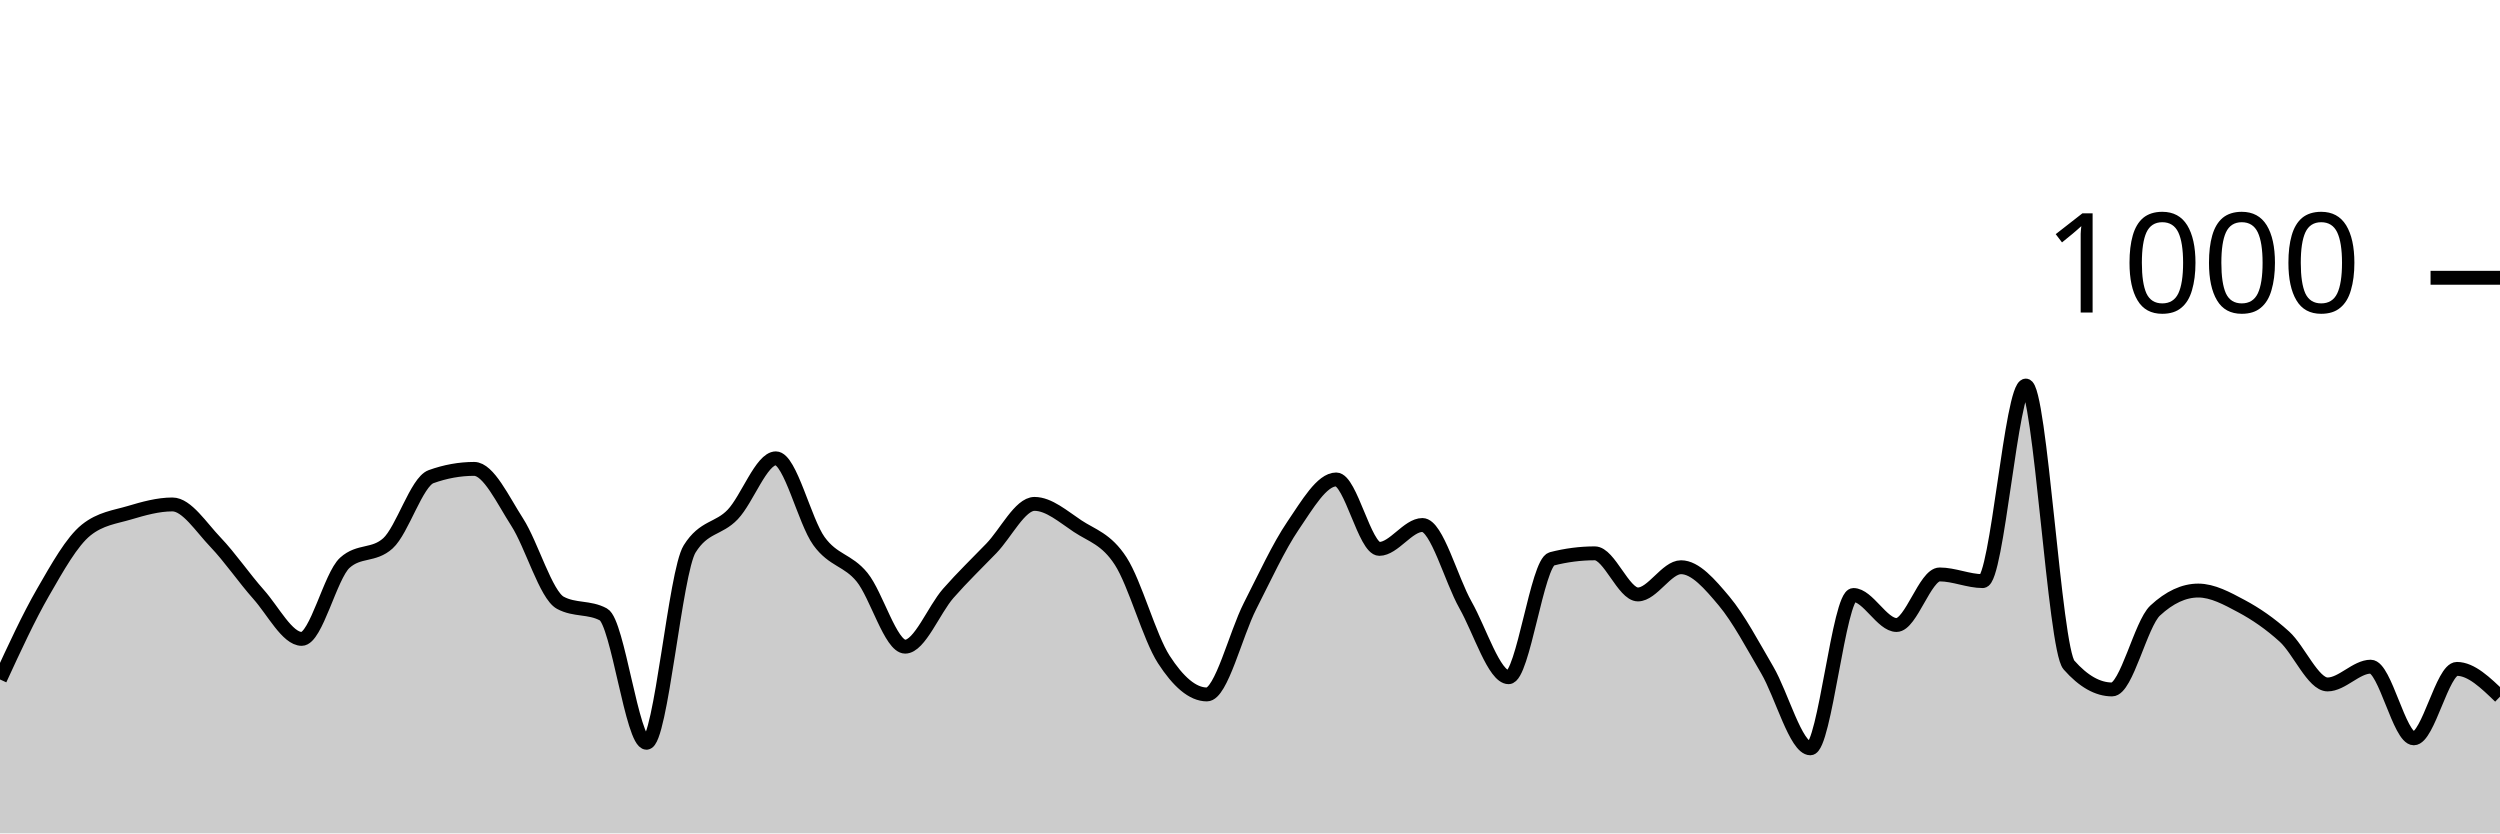
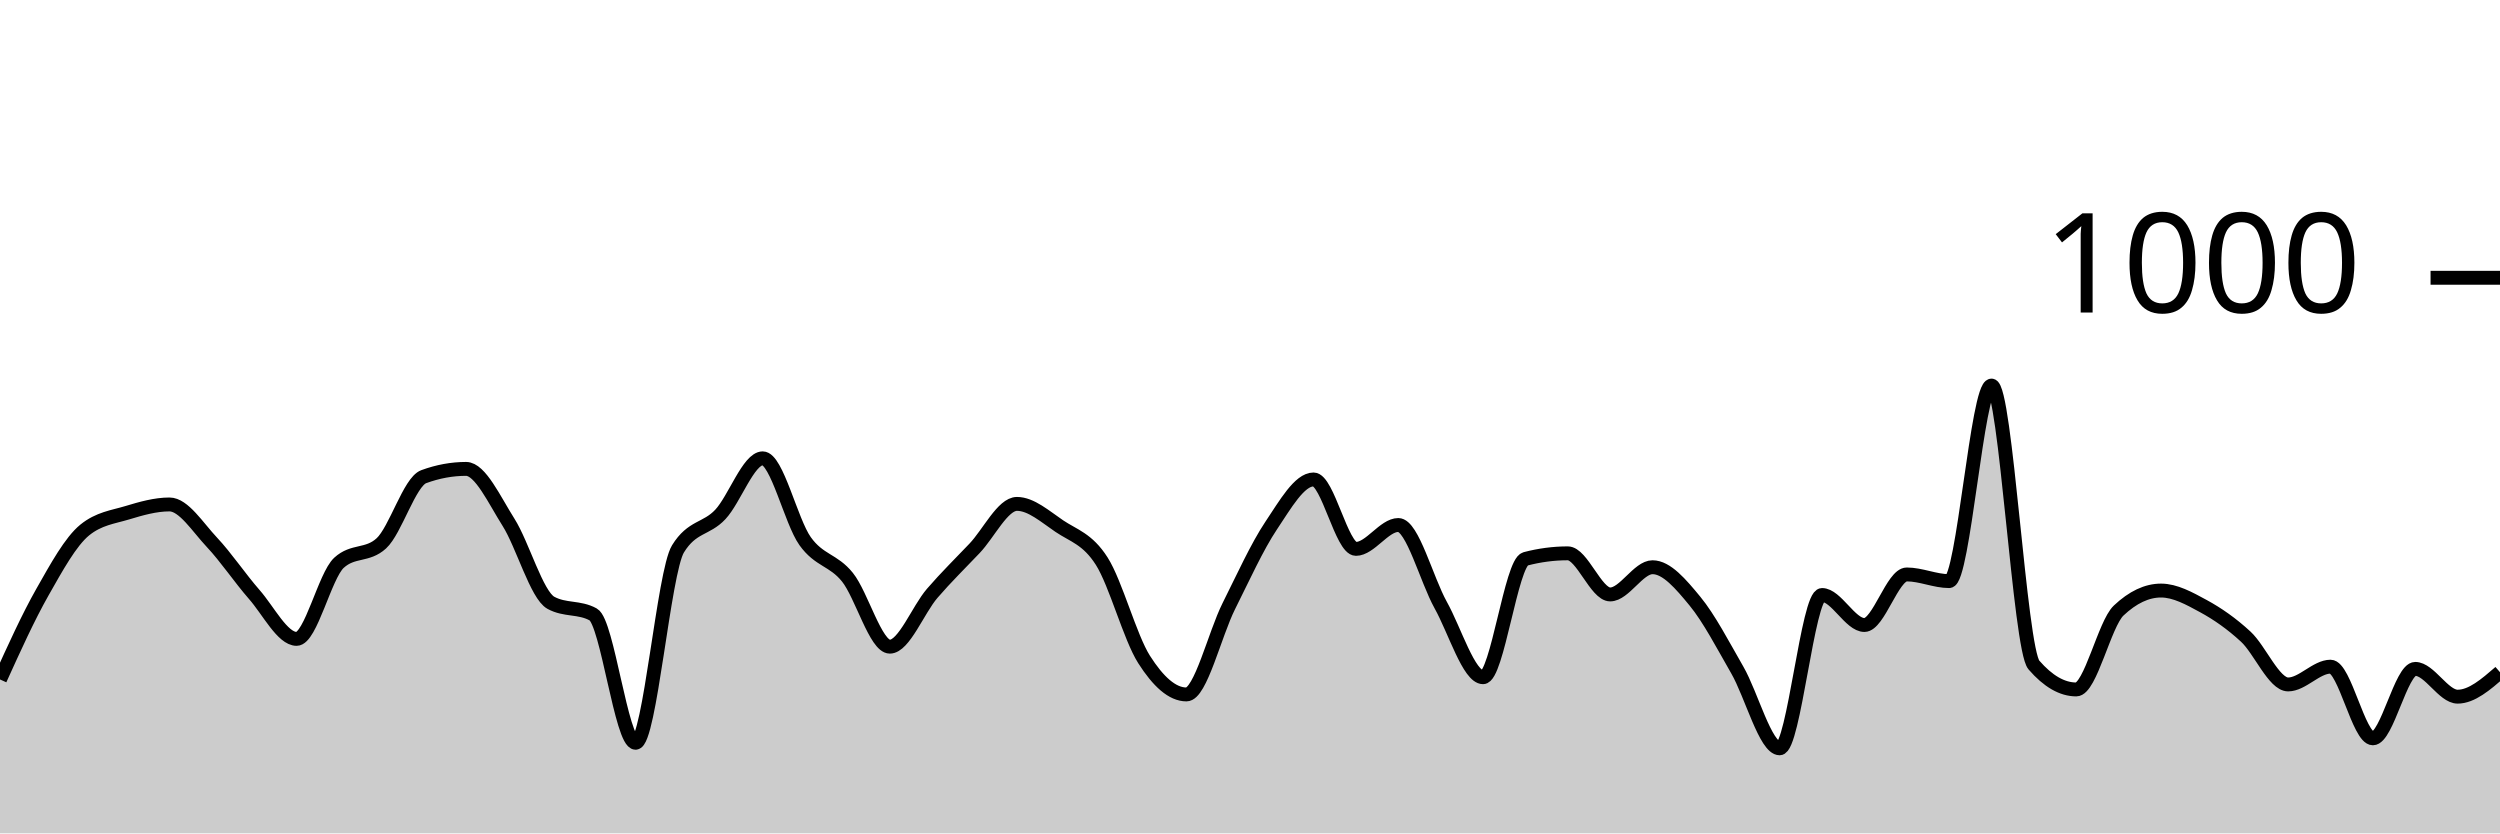
<svg xmlns="http://www.w3.org/2000/svg" viewBox="0 0 180 60">
  <g transform="translate(0,20)">
-     <path class="area" fill="rgba(0, 0, 0, 0.2)" d="M0,28.92C1.034,26.677,2.069,24.433,3.103,22.64C4.138,20.847,5.172,18.987,6.207,18.16C7.241,17.333,8.276,17.227,9.31,16.92C10.345,16.613,11.379,16.32,12.414,16.32C13.448,16.32,14.483,17.96,15.517,19.04C16.552,20.12,17.586,21.64,18.621,22.8C19.655,23.96,20.69,26,21.724,26C22.759,26,23.793,21.453,24.828,20.52C25.862,19.587,26.897,20.053,27.931,19.12C28.966,18.187,30,14.693,31.034,14.32C32.069,13.947,33.103,13.76,34.138,13.76C35.172,13.76,36.207,15.993,37.241,17.6C38.276,19.207,39.31,22.84,40.345,23.4C41.379,23.96,42.414,23.68,43.448,24.24C44.483,24.8,45.517,33.48,46.552,33.48C47.586,33.48,48.621,21.173,49.655,19.52C50.69,17.867,51.724,18.127,52.759,17.04C53.793,15.953,54.828,13,55.862,13C56.897,13,57.931,17.533,58.966,18.96C60,20.387,61.034,20.293,62.069,21.56C63.103,22.827,64.138,26.56,65.172,26.56C66.207,26.56,67.241,23.9,68.276,22.72C69.31,21.54,70.345,20.553,71.379,19.48C72.414,18.407,73.448,16.28,74.483,16.28C75.517,16.28,76.552,17.193,77.586,17.88C78.621,18.567,79.655,18.8,80.69,20.4C81.724,22,82.759,25.88,83.793,27.48C84.828,29.08,85.862,30,86.897,30C87.931,30,88.966,25.667,90,23.64C91.034,21.613,92.069,19.36,93.103,17.84C94.138,16.32,95.172,14.52,96.207,14.52C97.241,14.52,98.276,19.52,99.31,19.52C100.345,19.52,101.379,17.8,102.414,17.8C103.448,17.8,104.483,21.733,105.517,23.56C106.552,25.387,107.586,28.76,108.621,28.76C109.655,28.76,110.69,20.507,111.724,20.24C112.759,19.973,113.793,19.84,114.828,19.84C115.862,19.84,116.897,22.8,117.931,22.8C118.966,22.8,120,20.84,121.034,20.84C122.069,20.84,123.103,22.047,124.138,23.28C125.172,24.513,126.207,26.473,127.241,28.24C128.276,30.007,129.31,33.88,130.345,33.88C131.379,33.88,132.414,22.84,133.448,22.84C134.483,22.84,135.517,25,136.552,25C137.586,25,138.621,21.36,139.655,21.36C140.69,21.36,141.724,21.84,142.759,21.84C143.793,21.84,144.828,7.76,145.862,7.76C146.897,7.76,147.931,26.707,148.966,27.88C150,29.053,151.034,29.64,152.069,29.64C153.103,29.64,154.138,24.92,155.172,23.96C156.207,23,157.241,22.52,158.276,22.52C159.31,22.52,160.345,23.087,161.379,23.64C162.414,24.193,163.448,24.9,164.483,25.84C165.517,26.78,166.552,29.28,167.586,29.28C168.621,29.28,169.655,28,170.69,28C171.724,28,172.759,33.16,173.793,33.16C174.828,33.16,175.862,28.16,176.897,28.16C177.931,28.16,178.966,29.16,180,30.16L180,40C178.966,40,177.931,40,176.897,40C175.862,40,174.828,40,173.793,40C172.759,40,171.724,40,170.69,40C169.655,40,168.621,40,167.586,40C166.552,40,165.517,40,164.483,40C163.448,40,162.414,40,161.379,40C160.345,40,159.31,40,158.276,40C157.241,40,156.207,40,155.172,40C154.138,40,153.103,40,152.069,40C151.034,40,150,40,148.966,40C147.931,40,146.897,40,145.862,40C144.828,40,143.793,40,142.759,40C141.724,40,140.69,40,139.655,40C138.621,40,137.586,40,136.552,40C135.517,40,134.483,40,133.448,40C132.414,40,131.379,40,130.345,40C129.31,40,128.276,40,127.241,40C126.207,40,125.172,40,124.138,40C123.103,40,122.069,40,121.034,40C120,40,118.966,40,117.931,40C116.897,40,115.862,40,114.828,40C113.793,40,112.759,40,111.724,40C110.69,40,109.655,40,108.621,40C107.586,40,106.552,40,105.517,40C104.483,40,103.448,40,102.414,40C101.379,40,100.345,40,99.31,40C98.276,40,97.241,40,96.207,40C95.172,40,94.138,40,93.103,40C92.069,40,91.034,40,90,40C88.966,40,87.931,40,86.897,40C85.862,40,84.828,40,83.793,40C82.759,40,81.724,40,80.69,40C79.655,40,78.621,40,77.586,40C76.552,40,75.517,40,74.483,40C73.448,40,72.414,40,71.379,40C70.345,40,69.31,40,68.276,40C67.241,40,66.207,40,65.172,40C64.138,40,63.103,40,62.069,40C61.034,40,60,40,58.966,40C57.931,40,56.897,40,55.862,40C54.828,40,53.793,40,52.759,40C51.724,40,50.69,40,49.655,40C48.621,40,47.586,40,46.552,40C45.517,40,44.483,40,43.448,40C42.414,40,41.379,40,40.345,40C39.31,40,38.276,40,37.241,40C36.207,40,35.172,40,34.138,40C33.103,40,32.069,40,31.034,40C30,40,28.966,40,27.931,40C26.897,40,25.862,40,24.828,40C23.793,40,22.759,40,21.724,40C20.69,40,19.655,40,18.621,40C17.586,40,16.552,40,15.517,40C14.483,40,13.448,40,12.414,40C11.379,40,10.345,40,9.31,40C8.276,40,7.241,40,6.207,40C5.172,40,4.138,40,3.103,40C2.069,40,1.034,40,0,40Z" />
-     <path class="line" stroke="black" fill="none" d="M0,28.92C1.034,26.677,2.069,24.433,3.103,22.64C4.138,20.847,5.172,18.987,6.207,18.16C7.241,17.333,8.276,17.227,9.31,16.92C10.345,16.613,11.379,16.32,12.414,16.32C13.448,16.32,14.483,17.96,15.517,19.04C16.552,20.12,17.586,21.64,18.621,22.8C19.655,23.96,20.69,26,21.724,26C22.759,26,23.793,21.453,24.828,20.52C25.862,19.587,26.897,20.053,27.931,19.12C28.966,18.187,30,14.693,31.034,14.32C32.069,13.947,33.103,13.76,34.138,13.76C35.172,13.76,36.207,15.993,37.241,17.6C38.276,19.207,39.31,22.84,40.345,23.4C41.379,23.96,42.414,23.68,43.448,24.24C44.483,24.8,45.517,33.48,46.552,33.48C47.586,33.48,48.621,21.173,49.655,19.52C50.69,17.867,51.724,18.127,52.759,17.04C53.793,15.953,54.828,13,55.862,13C56.897,13,57.931,17.533,58.966,18.96C60,20.387,61.034,20.293,62.069,21.56C63.103,22.827,64.138,26.56,65.172,26.56C66.207,26.56,67.241,23.9,68.276,22.72C69.31,21.54,70.345,20.553,71.379,19.48C72.414,18.407,73.448,16.28,74.483,16.28C75.517,16.28,76.552,17.193,77.586,17.88C78.621,18.567,79.655,18.8,80.69,20.4C81.724,22,82.759,25.88,83.793,27.48C84.828,29.08,85.862,30,86.897,30C87.931,30,88.966,25.667,90,23.64C91.034,21.613,92.069,19.36,93.103,17.84C94.138,16.32,95.172,14.52,96.207,14.52C97.241,14.52,98.276,19.52,99.31,19.52C100.345,19.52,101.379,17.8,102.414,17.8C103.448,17.8,104.483,21.733,105.517,23.56C106.552,25.387,107.586,28.76,108.621,28.76C109.655,28.76,110.69,20.507,111.724,20.24C112.759,19.973,113.793,19.84,114.828,19.84C115.862,19.84,116.897,22.8,117.931,22.8C118.966,22.8,120,20.84,121.034,20.84C122.069,20.84,123.103,22.047,124.138,23.28C125.172,24.513,126.207,26.473,127.241,28.24C128.276,30.007,129.31,33.88,130.345,33.88C131.379,33.88,132.414,22.84,133.448,22.84C134.483,22.84,135.517,25,136.552,25C137.586,25,138.621,21.36,139.655,21.36C140.69,21.36,141.724,21.84,142.759,21.84C143.793,21.84,144.828,7.76,145.862,7.76C146.897,7.76,147.931,26.707,148.966,27.88C150,29.053,151.034,29.64,152.069,29.64C153.103,29.64,154.138,24.92,155.172,23.96C156.207,23,157.241,22.52,158.276,22.52C159.31,22.52,160.345,23.087,161.379,23.64C162.414,24.193,163.448,24.9,164.483,25.84C165.517,26.78,166.552,29.28,167.586,29.28C168.621,29.28,169.655,28,170.69,28C171.724,28,172.759,33.16,173.793,33.16C174.828,33.16,175.862,28.16,176.897,28.16C177.931,28.16,178.966,29.16,180,30.16" />
+     <path class="area" fill="rgba(0, 0, 0, 0.2)" d="M0,28.92C1.017,26.677,2.034,24.433,3.051,22.64C4.068,20.847,5.085,18.987,6.102,18.16C7.119,17.333,8.136,17.227,9.153,16.92C10.169,16.613,11.186,16.32,12.203,16.32C13.22,16.32,14.237,17.96,15.254,19.04C16.271,20.12,17.288,21.64,18.305,22.8C19.322,23.96,20.339,26,21.356,26C22.373,26,23.39,21.453,24.407,20.52C25.424,19.587,26.441,20.053,27.458,19.12C28.475,18.187,29.492,14.693,30.508,14.32C31.525,13.947,32.542,13.76,33.559,13.76C34.576,13.76,35.593,15.993,36.61,17.6C37.627,19.207,38.644,22.84,39.661,23.4C40.678,23.96,41.695,23.68,42.712,24.24C43.729,24.8,44.746,33.48,45.763,33.48C46.78,33.48,47.797,21.173,48.814,19.52C49.831,17.867,50.847,18.127,51.864,17.04C52.881,15.953,53.898,13,54.915,13C55.932,13,56.949,17.533,57.966,18.96C58.983,20.387,60,20.293,61.017,21.56C62.034,22.827,63.051,26.56,64.068,26.56C65.085,26.56,66.102,23.9,67.119,22.72C68.136,21.54,69.153,20.553,70.169,19.48C71.186,18.407,72.203,16.28,73.22,16.28C74.237,16.28,75.254,17.193,76.271,17.88C77.288,18.567,78.305,18.8,79.322,20.4C80.339,22,81.356,25.88,82.373,27.48C83.39,29.08,84.407,30,85.424,30C86.441,30,87.458,25.667,88.475,23.64C89.492,21.613,90.508,19.36,91.525,17.84C92.542,16.32,93.559,14.52,94.576,14.52C95.593,14.52,96.61,19.52,97.627,19.52C98.644,19.52,99.661,17.8,100.678,17.8C101.695,17.8,102.712,21.733,103.729,23.56C104.746,25.387,105.763,28.76,106.78,28.76C107.797,28.76,108.814,20.507,109.831,20.24C110.847,19.973,111.864,19.84,112.881,19.84C113.898,19.84,114.915,22.8,115.932,22.8C116.949,22.8,117.966,20.84,118.983,20.84C120,20.84,121.017,22.047,122.034,23.28C123.051,24.513,124.068,26.473,125.085,28.24C126.102,30.007,127.119,33.88,128.136,33.88C129.153,33.88,130.169,22.84,131.186,22.84C132.203,22.84,133.22,25,134.237,25C135.254,25,136.271,21.36,137.288,21.36C138.305,21.36,139.322,21.84,140.339,21.84C141.356,21.84,142.373,7.76,143.39,7.76C144.407,7.76,145.424,26.707,146.441,27.88C147.458,29.053,148.475,29.64,149.492,29.64C150.508,29.64,151.525,24.92,152.542,23.96C153.559,23,154.576,22.52,155.593,22.52C156.61,22.52,157.627,23.087,158.644,23.64C159.661,24.193,160.678,24.9,161.695,25.84C162.712,26.78,163.729,29.28,164.746,29.28C165.763,29.28,166.78,28,167.797,28C168.814,28,169.831,33.16,170.847,33.16C171.864,33.16,172.881,28.16,173.898,28.16C174.915,28.16,175.932,30.16,176.949,30.16C177.966,30.16,178.983,29.28,180,28.4L180,40C178.983,40,177.966,40,176.949,40C175.932,40,174.915,40,173.898,40C172.881,40,171.864,40,170.847,40C169.831,40,168.814,40,167.797,40C166.78,40,165.763,40,164.746,40C163.729,40,162.712,40,161.695,40C160.678,40,159.661,40,158.644,40C157.627,40,156.61,40,155.593,40C154.576,40,153.559,40,152.542,40C151.525,40,150.508,40,149.492,40C148.475,40,147.458,40,146.441,40C145.424,40,144.407,40,143.39,40C142.373,40,141.356,40,140.339,40C139.322,40,138.305,40,137.288,40C136.271,40,135.254,40,134.237,40C133.22,40,132.203,40,131.186,40C130.169,40,129.153,40,128.136,40C127.119,40,126.102,40,125.085,40C124.068,40,123.051,40,122.034,40C121.017,40,120,40,118.983,40C117.966,40,116.949,40,115.932,40C114.915,40,113.898,40,112.881,40C111.864,40,110.847,40,109.831,40C108.814,40,107.797,40,106.78,40C105.763,40,104.746,40,103.729,40C102.712,40,101.695,40,100.678,40C99.661,40,98.644,40,97.627,40C96.61,40,95.593,40,94.576,40C93.559,40,92.542,40,91.525,40C90.508,40,89.492,40,88.475,40C87.458,40,86.441,40,85.424,40C84.407,40,83.39,40,82.373,40C81.356,40,80.339,40,79.322,40C78.305,40,77.288,40,76.271,40C75.254,40,74.237,40,73.22,40C72.203,40,71.186,40,70.169,40C69.153,40,68.136,40,67.119,40C66.102,40,65.085,40,64.068,40C63.051,40,62.034,40,61.017,40C60,40,58.983,40,57.966,40C56.949,40,55.932,40,54.915,40C53.898,40,52.881,40,51.864,40C50.847,40,49.831,40,48.814,40C47.797,40,46.78,40,45.763,40C44.746,40,43.729,40,42.712,40C41.695,40,40.678,40,39.661,40C38.644,40,37.627,40,36.61,40C35.593,40,34.576,40,33.559,40C32.542,40,31.525,40,30.508,40C29.492,40,28.475,40,27.458,40C26.441,40,25.424,40,24.407,40C23.39,40,22.373,40,21.356,40C20.339,40,19.322,40,18.305,40C17.288,40,16.271,40,15.254,40C14.237,40,13.22,40,12.203,40C11.186,40,10.169,40,9.153,40C8.136,40,7.119,40,6.102,40C5.085,40,4.068,40,3.051,40C2.034,40,1.017,40,0,40Z" />
+     <path class="line" stroke="black" fill="none" d="M0,28.92C1.017,26.677,2.034,24.433,3.051,22.64C4.068,20.847,5.085,18.987,6.102,18.16C7.119,17.333,8.136,17.227,9.153,16.92C10.169,16.613,11.186,16.32,12.203,16.32C13.22,16.32,14.237,17.96,15.254,19.04C16.271,20.12,17.288,21.64,18.305,22.8C19.322,23.96,20.339,26,21.356,26C22.373,26,23.39,21.453,24.407,20.52C25.424,19.587,26.441,20.053,27.458,19.12C28.475,18.187,29.492,14.693,30.508,14.32C31.525,13.947,32.542,13.76,33.559,13.76C34.576,13.76,35.593,15.993,36.61,17.6C37.627,19.207,38.644,22.84,39.661,23.4C40.678,23.96,41.695,23.68,42.712,24.24C43.729,24.8,44.746,33.48,45.763,33.48C46.78,33.48,47.797,21.173,48.814,19.52C49.831,17.867,50.847,18.127,51.864,17.04C52.881,15.953,53.898,13,54.915,13C55.932,13,56.949,17.533,57.966,18.96C58.983,20.387,60,20.293,61.017,21.56C62.034,22.827,63.051,26.56,64.068,26.56C65.085,26.56,66.102,23.9,67.119,22.72C68.136,21.54,69.153,20.553,70.169,19.48C71.186,18.407,72.203,16.28,73.22,16.28C74.237,16.28,75.254,17.193,76.271,17.88C77.288,18.567,78.305,18.8,79.322,20.4C80.339,22,81.356,25.88,82.373,27.48C83.39,29.08,84.407,30,85.424,30C86.441,30,87.458,25.667,88.475,23.64C89.492,21.613,90.508,19.36,91.525,17.84C92.542,16.32,93.559,14.52,94.576,14.52C95.593,14.52,96.61,19.52,97.627,19.52C98.644,19.52,99.661,17.8,100.678,17.8C101.695,17.8,102.712,21.733,103.729,23.56C104.746,25.387,105.763,28.76,106.78,28.76C107.797,28.76,108.814,20.507,109.831,20.24C110.847,19.973,111.864,19.84,112.881,19.84C113.898,19.84,114.915,22.8,115.932,22.8C116.949,22.8,117.966,20.84,118.983,20.84C120,20.84,121.017,22.047,122.034,23.28C123.051,24.513,124.068,26.473,125.085,28.24C126.102,30.007,127.119,33.88,128.136,33.88C129.153,33.88,130.169,22.84,131.186,22.84C132.203,22.84,133.22,25,134.237,25C135.254,25,136.271,21.36,137.288,21.36C138.305,21.36,139.322,21.84,140.339,21.84C141.356,21.84,142.373,7.76,143.39,7.76C144.407,7.76,145.424,26.707,146.441,27.88C147.458,29.053,148.475,29.64,149.492,29.64C150.508,29.64,151.525,24.92,152.542,23.96C153.559,23,154.576,22.52,155.593,22.52C156.61,22.52,157.627,23.087,158.644,23.64C159.661,24.193,160.678,24.9,161.695,25.84C162.712,26.78,163.729,29.28,164.746,29.28C165.763,29.28,166.78,28,167.797,28C168.814,28,169.831,33.16,170.847,33.16C171.864,33.16,172.881,28.16,173.898,28.16C174.915,28.16,175.932,30.16,176.949,30.16C177.966,30.16,178.983,29.28,180,28.4" />
    <path class="axis-ceiling" stroke-width="1" stroke="black" fill="none" d="M175,0L180,0" />
    <text class="axis-ceiling-label" font-family="sans-serif" text-anchor="end" font-size="10px" x="170" y="2.5">1000</text>
  </g>
</svg>
